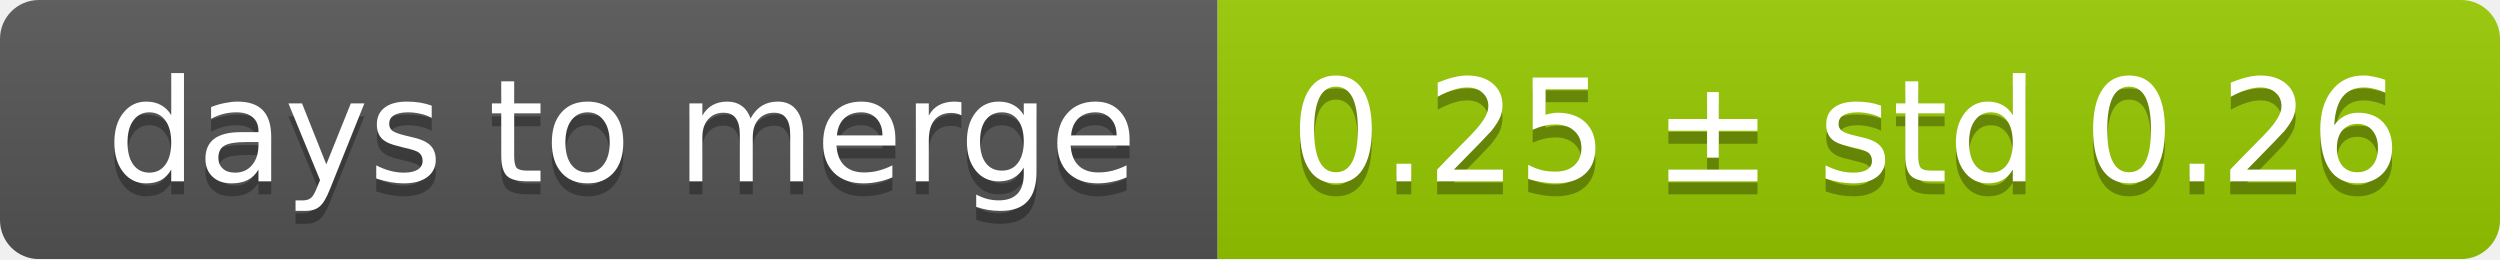
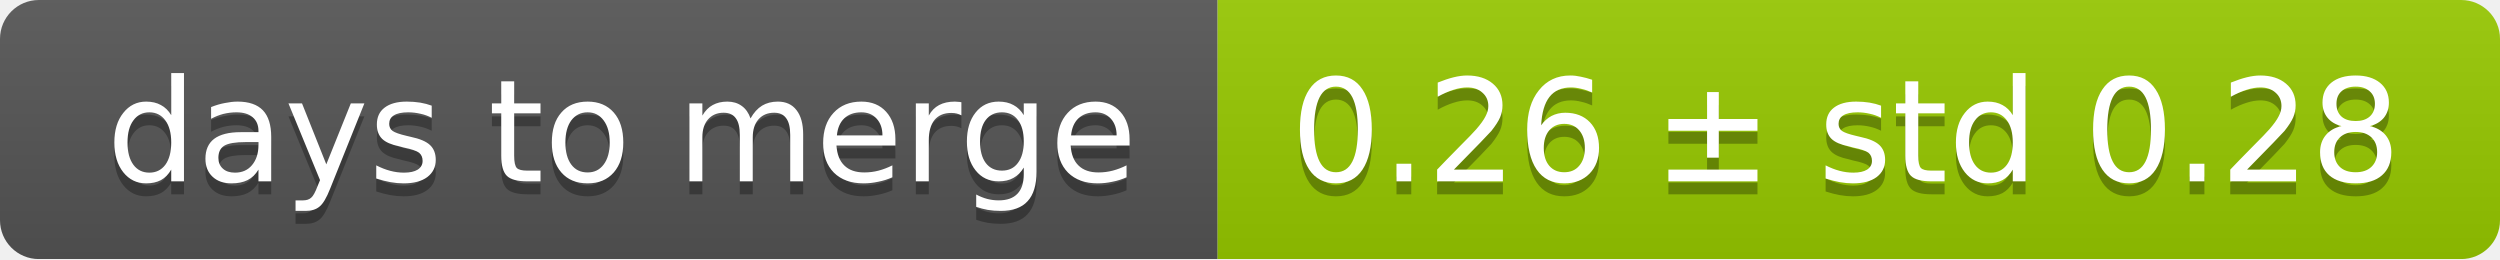
<svg xmlns="http://www.w3.org/2000/svg" width="193" height="20">
  <linearGradient id="smooth" x2="0" y2="100%">
    <stop offset="0" stop-color="#bbb" stop-opacity=".1" />
    <stop offset="1" stop-opacity=".1" />
  </linearGradient>
  <mask id="round">
    <rect width="193" height="20" rx="3" fill="#fff" />
  </mask>
  <g mask="url(#round)">
    <rect width="94" height="20" fill="#555" />
    <rect x="94" width="99" height="20" fill="#97ca00" />
    <rect width="193" height="20" fill="url(#smooth)" />
  </g>
  <g fill="#fff" text-anchor="middle" font-family="DejaVu Sans,Verdana,Geneva,sans-serif" font-size="11">
    <text x="48" y="15" fill="#010101" fill-opacity=".3">days to merge</text>
    <text x="48" y="14">days to merge</text>
-     <text x="142.5" y="15" fill="#010101" fill-opacity=".3">0.25 ± std 0.26</text>
-     <text x="142.5" y="14">0.25 ± std 0.26</text>
+     <text x="142.5" y="15" fill="#010101" fill-opacity=".3">0.26 ± std 0.28</text>
+     <text x="142.5" y="14">0.26 ± std 0.28</text>
  </g>
</svg>
